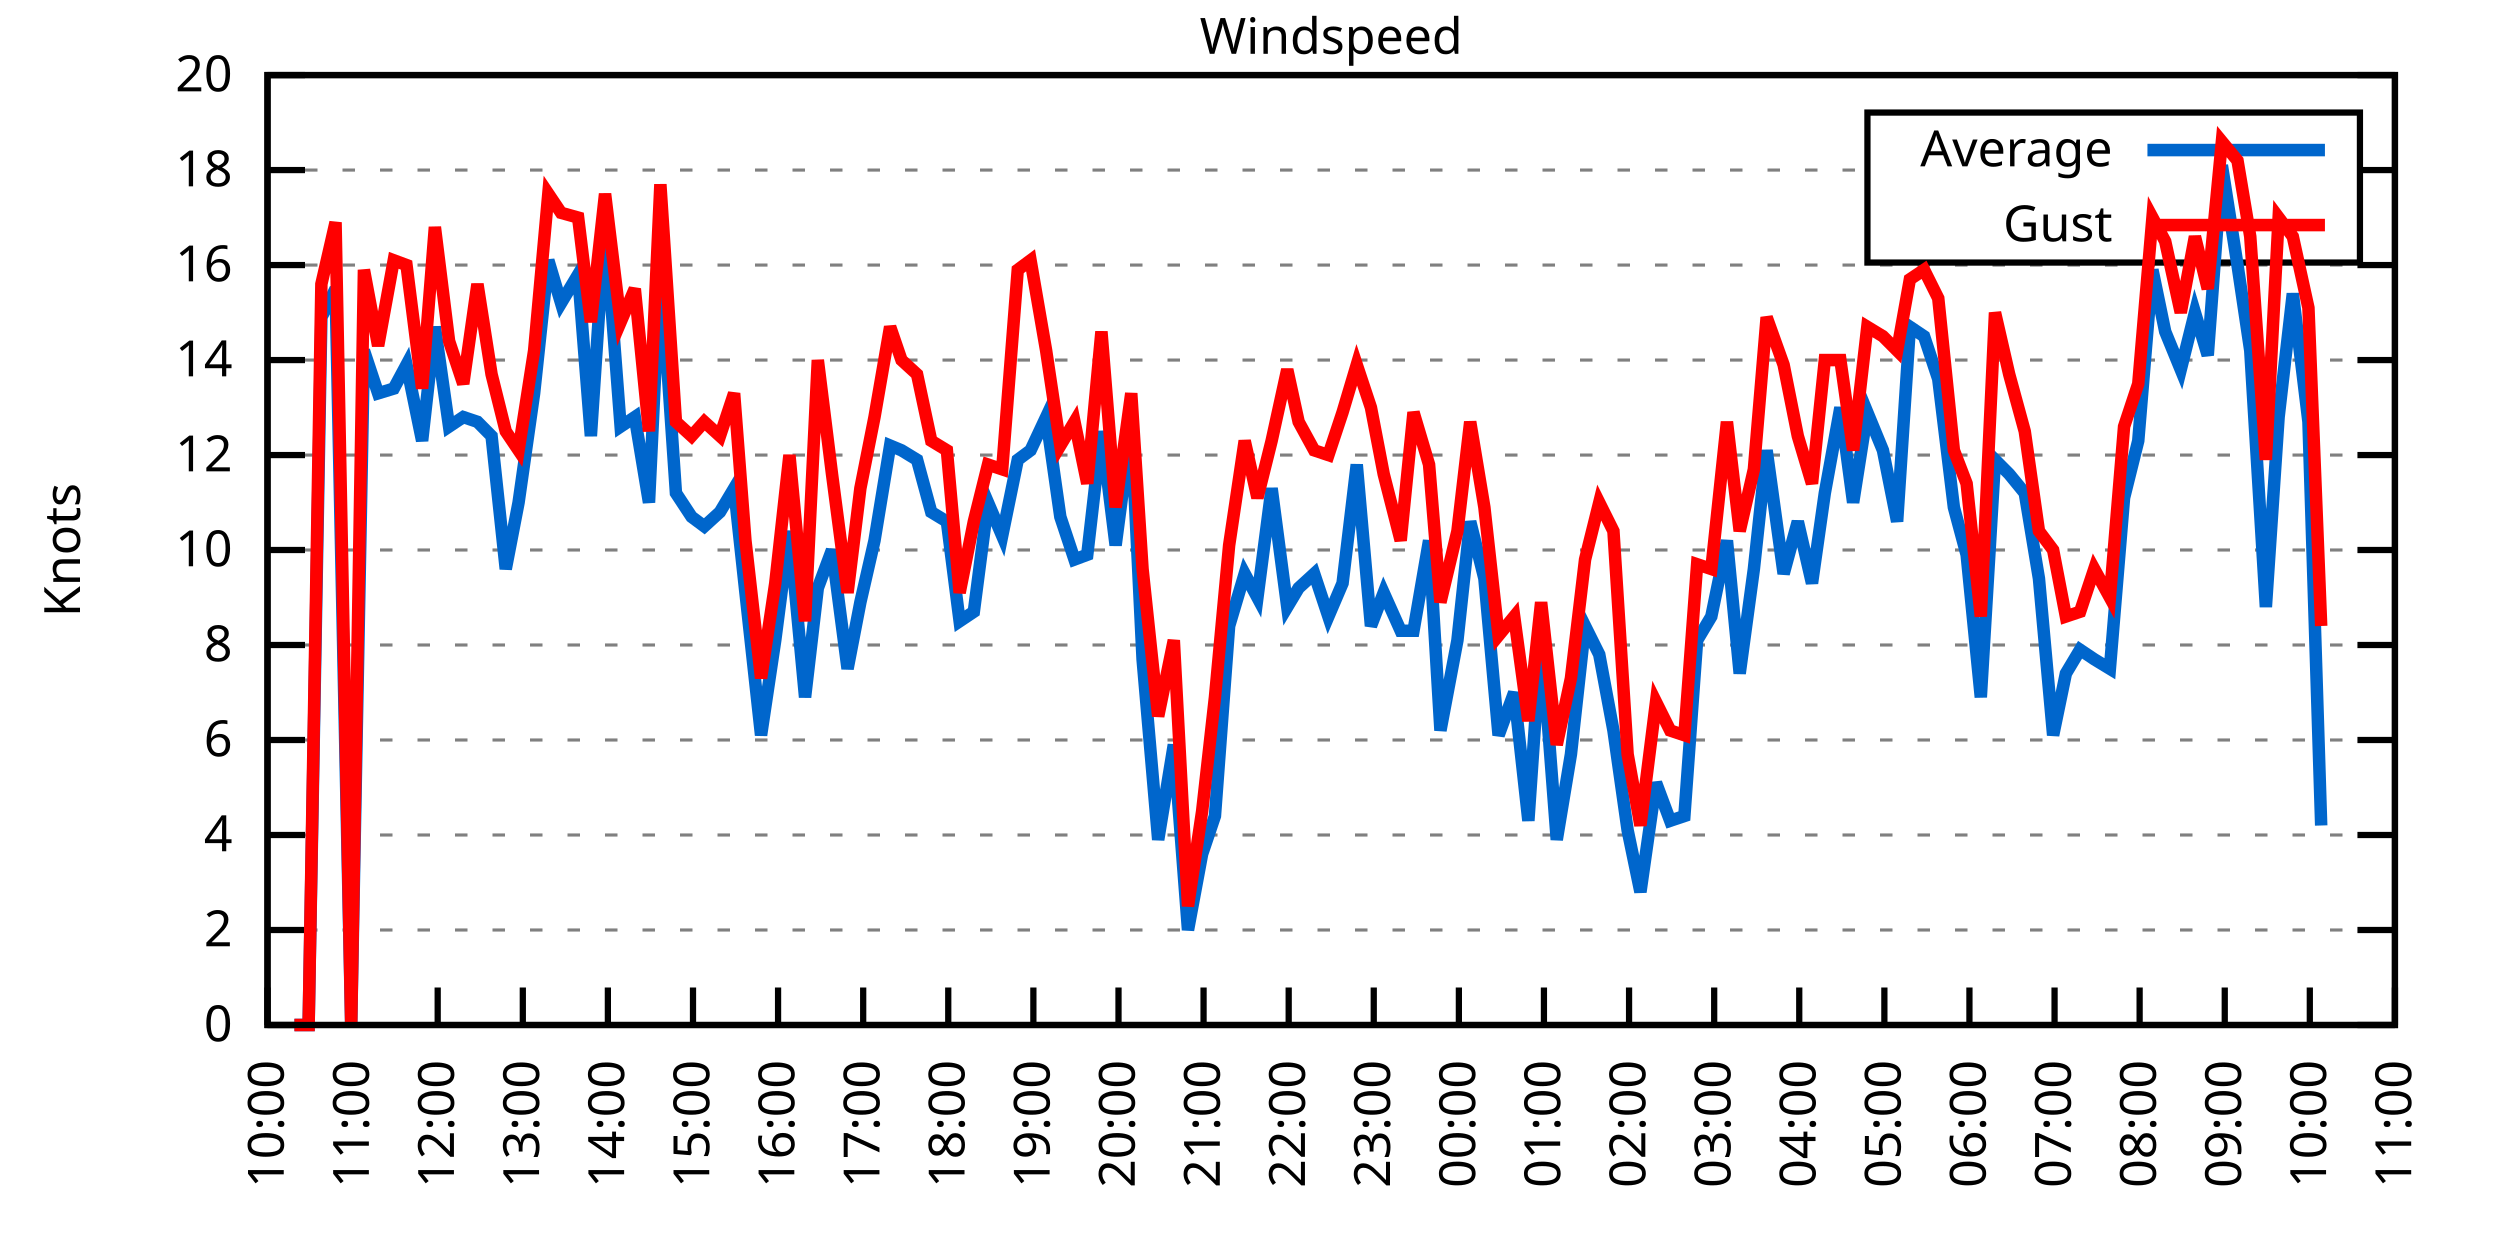
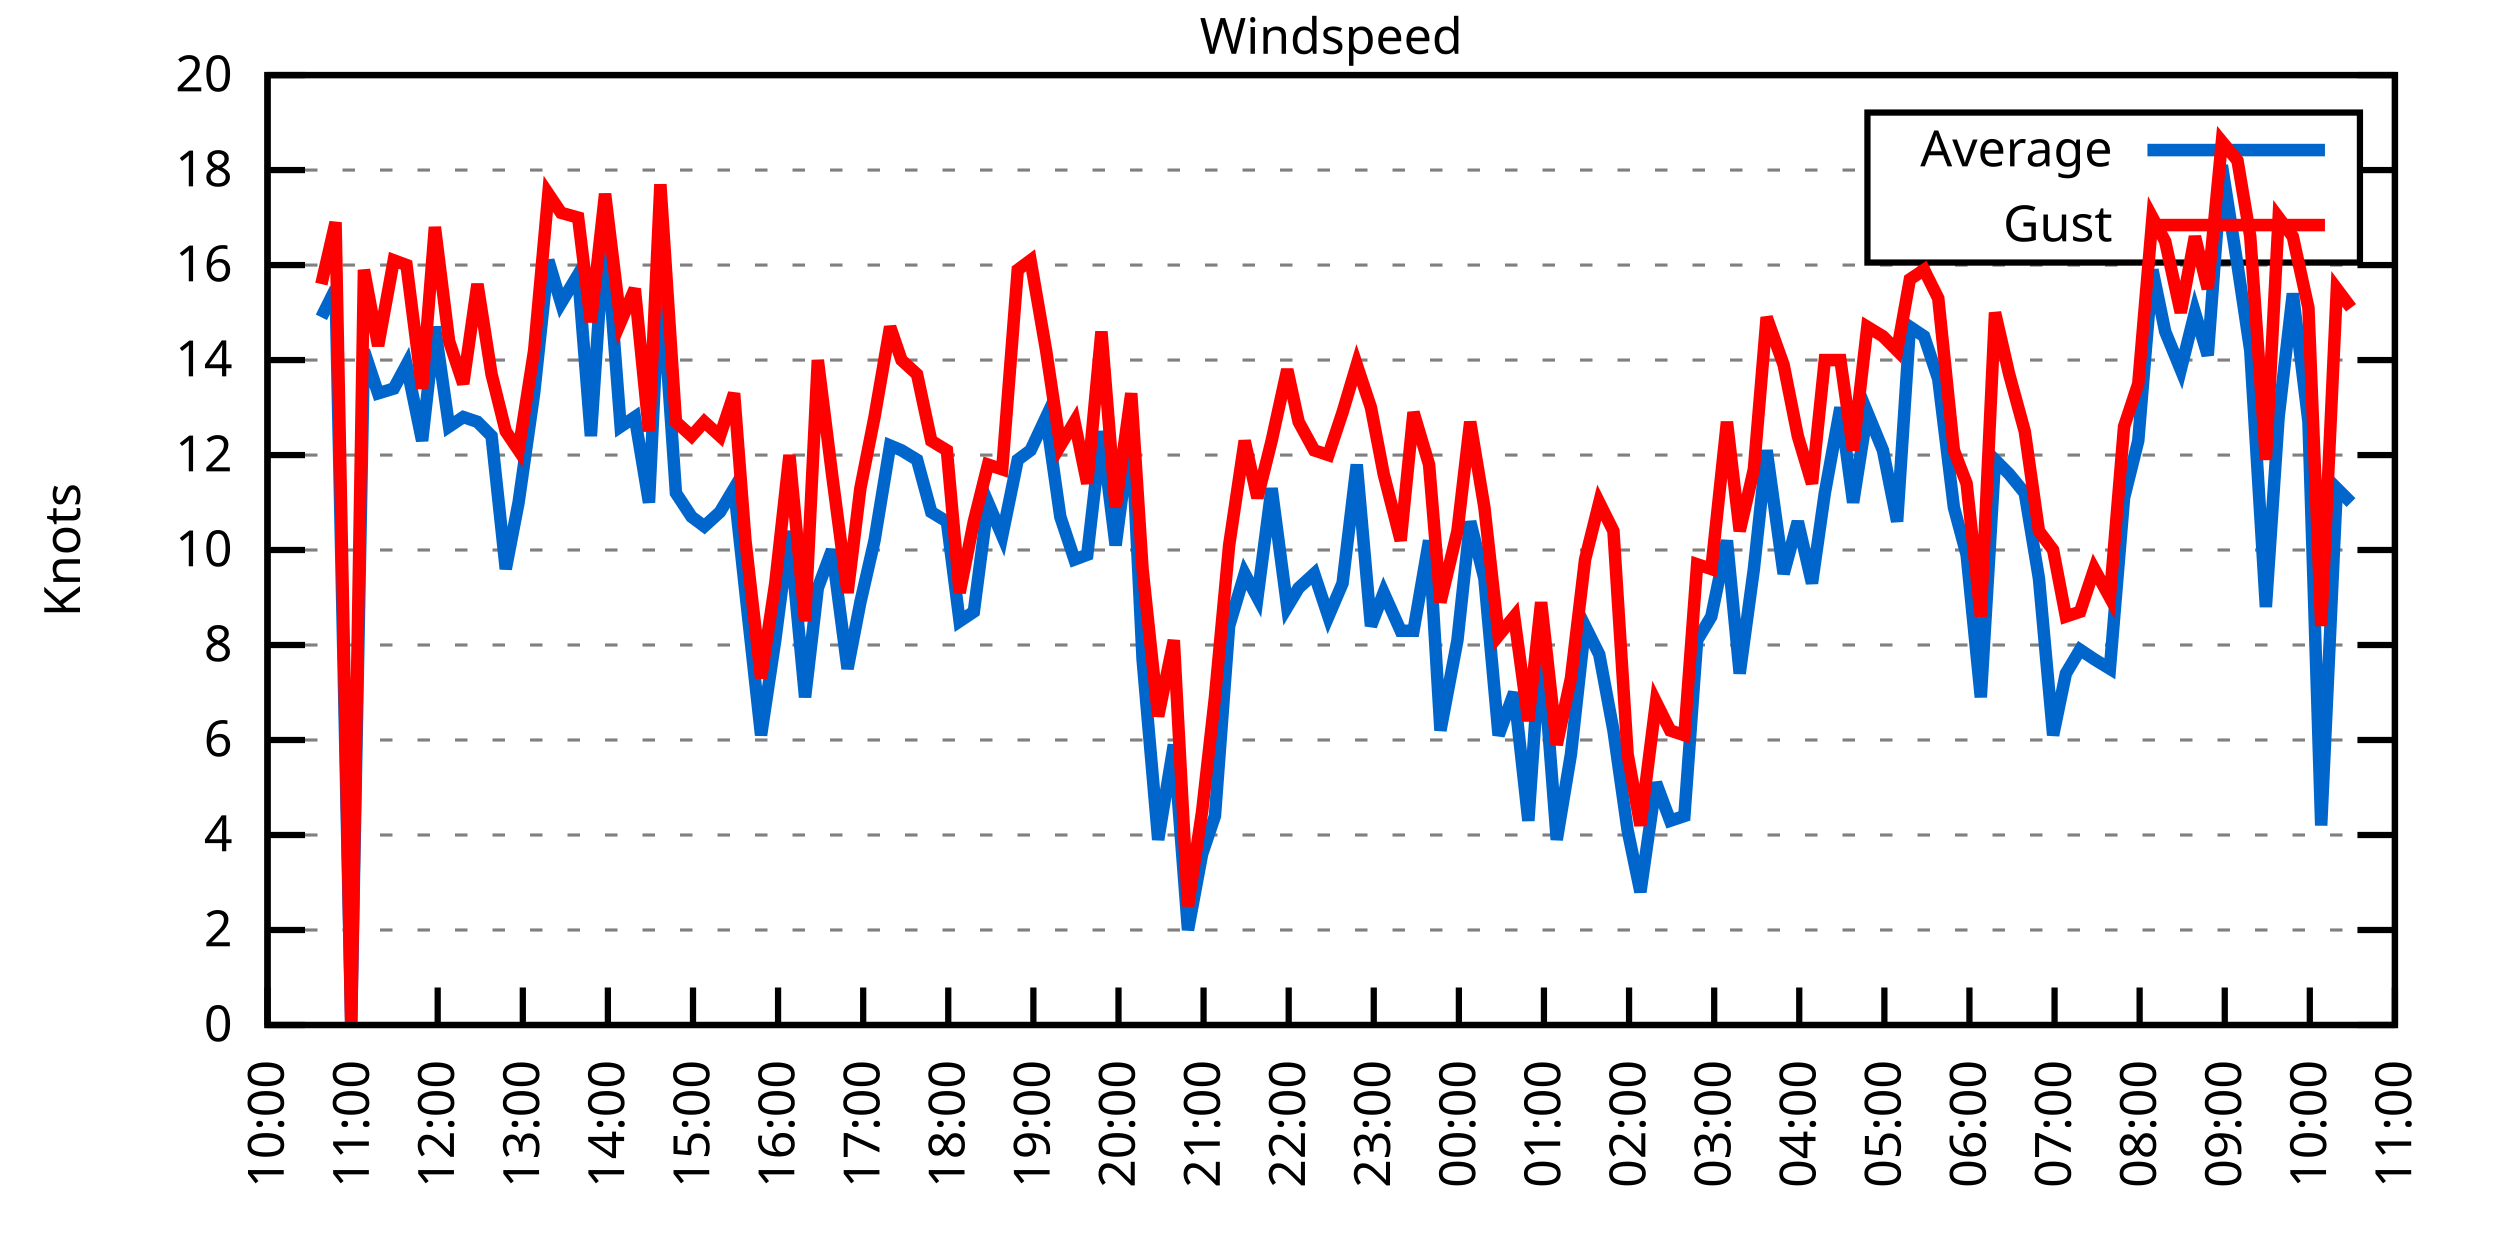
<svg xmlns="http://www.w3.org/2000/svg" xmlns:xlink="http://www.w3.org/1999/xlink" width="400" height="200" viewBox="0 0 400 200">
  <g id="gnuplot_canvas">
    <rect x="0" y="0" width="400" height="200" fill="none" />
    <defs>
      <circle id="gpDot" r="0.5" stroke-width="0.5" stroke="currentColor" />
      <path id="gpPt0" stroke-width="0.333" stroke="currentColor" d="M-1,0 h2 M0,-1 v2" />
      <path id="gpPt1" stroke-width="0.333" stroke="currentColor" d="M-1,-1 L1,1 M1,-1 L-1,1" />
      <path id="gpPt2" stroke-width="0.333" stroke="currentColor" d="M-1,0 L1,0 M0,-1 L0,1 M-1,-1 L1,1 M-1,1 L1,-1" />
      <rect id="gpPt3" stroke-width="0.333" stroke="currentColor" x="-1" y="-1" width="2" height="2" />
      <rect id="gpPt4" stroke-width="0.333" stroke="currentColor" fill="currentColor" x="-1" y="-1" width="2" height="2" />
      <circle id="gpPt5" stroke-width="0.333" stroke="currentColor" cx="0" cy="0" r="1" />
      <use xlink:href="#gpPt5" id="gpPt6" fill="currentColor" stroke="none" />
      <path id="gpPt7" stroke-width="0.333" stroke="currentColor" d="M0,-1.33 L-1.33,0.67 L1.33,0.67 z" />
      <use xlink:href="#gpPt7" id="gpPt8" fill="currentColor" stroke="none" />
      <use xlink:href="#gpPt7" id="gpPt9" stroke="currentColor" transform="rotate(180)" />
      <use xlink:href="#gpPt9" id="gpPt10" fill="currentColor" stroke="none" />
      <use xlink:href="#gpPt3" id="gpPt11" stroke="currentColor" transform="rotate(45)" />
      <use xlink:href="#gpPt11" id="gpPt12" fill="currentColor" stroke="none" />
      <path id="gpPt13" stroke-width="0.333" stroke="currentColor" d="M0,1.330 L1.265,0.411 L0.782,-1.067 L-0.782,-1.076 L-1.265,0.411 z" />
      <use xlink:href="#gpPt13" id="gpPt14" fill="currentColor" stroke="none" />
      <filter id="textbox" filterUnits="objectBoundingBox" x="0" y="0" height="1" width="1">
        <feFlood flood-color="white" flood-opacity="1" result="bgnd" />
        <feComposite in="SourceGraphic" in2="bgnd" operator="atop" />
      </filter>
      <filter id="greybox" filterUnits="objectBoundingBox" x="0" y="0" height="1" width="1">
        <feFlood flood-color="lightgrey" flood-opacity="1" result="grey" />
        <feComposite in="SourceGraphic" in2="grey" operator="atop" />
      </filter>
    </defs>
    <g fill="none" color="white" stroke="currentColor" stroke-width="1.00" stroke-linecap="butt" stroke-linejoin="miter">
</g>
    <g fill="none" color="black" stroke="currentColor" stroke-width="1.00" stroke-linecap="butt" stroke-linejoin="miter">
      <g stroke="none" shape-rendering="crispEdges">
        <polygon fill="rgb(255, 255, 255)" points="42.80,164.00 383.18,164.00 383.18,12.02 42.80,12.02 " />
      </g>
    </g>
    <g fill="none" color="black" stroke="currentColor" stroke-width="1.00" stroke-linecap="butt" stroke-linejoin="miter">
</g>
    <g fill="none" color="black" stroke="black" stroke-width="0.50" stroke-linecap="butt" stroke-linejoin="miter">
</g>
    <g fill="none" color="gray" stroke="currentColor" stroke-width="0.50" stroke-linecap="butt" stroke-linejoin="miter">
      <path stroke="gray" stroke-dasharray="2,4" class="gridline" d="M42.80,164.00 L383.19,164.00  " />
    </g>
    <g fill="none" color="gray" stroke="gray" stroke-width="1.00" stroke-linecap="butt" stroke-linejoin="miter">
</g>
    <g fill="none" color="black" stroke="currentColor" stroke-width="1.00" stroke-linecap="butt" stroke-linejoin="miter">
      <path stroke="black" d="M42.80,164.00 L48.80,164.00 M383.19,164.00 L377.19,164.00  " />
      <g transform="translate(37.20,166.60)" stroke="none" fill="black" font-family="Sans" font-size="8.00" text-anchor="end">
        <text>
          <tspan font-family="Sans"> 0</tspan>
        </text>
      </g>
    </g>
    <g fill="none" color="black" stroke="currentColor" stroke-width="1.00" stroke-linecap="butt" stroke-linejoin="miter">
</g>
    <g fill="none" color="black" stroke="black" stroke-width="0.50" stroke-linecap="butt" stroke-linejoin="miter">
</g>
    <g fill="none" color="gray" stroke="currentColor" stroke-width="0.50" stroke-linecap="butt" stroke-linejoin="miter">
      <path stroke="gray" stroke-dasharray="2,4" class="gridline" d="M42.80,148.80 L383.19,148.80  " />
    </g>
    <g fill="none" color="gray" stroke="gray" stroke-width="1.00" stroke-linecap="butt" stroke-linejoin="miter">
</g>
    <g fill="none" color="black" stroke="currentColor" stroke-width="1.00" stroke-linecap="butt" stroke-linejoin="miter">
      <path stroke="black" d="M42.80,148.80 L48.80,148.80 M383.19,148.80 L377.19,148.80  " />
      <g transform="translate(37.20,151.40)" stroke="none" fill="black" font-family="Sans" font-size="8.00" text-anchor="end">
        <text>
          <tspan font-family="Sans"> 2</tspan>
        </text>
      </g>
    </g>
    <g fill="none" color="black" stroke="currentColor" stroke-width="1.00" stroke-linecap="butt" stroke-linejoin="miter">
</g>
    <g fill="none" color="black" stroke="black" stroke-width="0.50" stroke-linecap="butt" stroke-linejoin="miter">
</g>
    <g fill="none" color="gray" stroke="currentColor" stroke-width="0.50" stroke-linecap="butt" stroke-linejoin="miter">
      <path stroke="gray" stroke-dasharray="2,4" class="gridline" d="M42.80,133.60 L383.19,133.60  " />
    </g>
    <g fill="none" color="gray" stroke="gray" stroke-width="1.00" stroke-linecap="butt" stroke-linejoin="miter">
</g>
    <g fill="none" color="black" stroke="currentColor" stroke-width="1.00" stroke-linecap="butt" stroke-linejoin="miter">
      <path stroke="black" d="M42.80,133.60 L48.80,133.60 M383.19,133.60 L377.19,133.60  " />
      <g transform="translate(37.20,136.20)" stroke="none" fill="black" font-family="Sans" font-size="8.00" text-anchor="end">
        <text>
          <tspan font-family="Sans"> 4</tspan>
        </text>
      </g>
    </g>
    <g fill="none" color="black" stroke="currentColor" stroke-width="1.00" stroke-linecap="butt" stroke-linejoin="miter">
</g>
    <g fill="none" color="black" stroke="black" stroke-width="0.50" stroke-linecap="butt" stroke-linejoin="miter">
</g>
    <g fill="none" color="gray" stroke="currentColor" stroke-width="0.50" stroke-linecap="butt" stroke-linejoin="miter">
      <path stroke="gray" stroke-dasharray="2,4" class="gridline" d="M42.80,118.40 L383.19,118.40  " />
    </g>
    <g fill="none" color="gray" stroke="gray" stroke-width="1.00" stroke-linecap="butt" stroke-linejoin="miter">
</g>
    <g fill="none" color="black" stroke="currentColor" stroke-width="1.00" stroke-linecap="butt" stroke-linejoin="miter">
      <path stroke="black" d="M42.80,118.40 L48.80,118.40 M383.19,118.40 L377.19,118.40  " />
      <g transform="translate(37.20,121.00)" stroke="none" fill="black" font-family="Sans" font-size="8.00" text-anchor="end">
        <text>
          <tspan font-family="Sans"> 6</tspan>
        </text>
      </g>
    </g>
    <g fill="none" color="black" stroke="currentColor" stroke-width="1.00" stroke-linecap="butt" stroke-linejoin="miter">
</g>
    <g fill="none" color="black" stroke="black" stroke-width="0.50" stroke-linecap="butt" stroke-linejoin="miter">
</g>
    <g fill="none" color="gray" stroke="currentColor" stroke-width="0.50" stroke-linecap="butt" stroke-linejoin="miter">
      <path stroke="gray" stroke-dasharray="2,4" class="gridline" d="M42.80,103.20 L383.19,103.20  " />
    </g>
    <g fill="none" color="gray" stroke="gray" stroke-width="1.00" stroke-linecap="butt" stroke-linejoin="miter">
</g>
    <g fill="none" color="black" stroke="currentColor" stroke-width="1.00" stroke-linecap="butt" stroke-linejoin="miter">
      <path stroke="black" d="M42.80,103.20 L48.80,103.20 M383.19,103.20 L377.19,103.20  " />
      <g transform="translate(37.20,105.80)" stroke="none" fill="black" font-family="Sans" font-size="8.00" text-anchor="end">
        <text>
          <tspan font-family="Sans"> 8</tspan>
        </text>
      </g>
    </g>
    <g fill="none" color="black" stroke="currentColor" stroke-width="1.00" stroke-linecap="butt" stroke-linejoin="miter">
</g>
    <g fill="none" color="black" stroke="black" stroke-width="0.50" stroke-linecap="butt" stroke-linejoin="miter">
</g>
    <g fill="none" color="gray" stroke="currentColor" stroke-width="0.50" stroke-linecap="butt" stroke-linejoin="miter">
      <path stroke="gray" stroke-dasharray="2,4" class="gridline" d="M42.80,88.00 L383.19,88.00  " />
    </g>
    <g fill="none" color="gray" stroke="gray" stroke-width="1.00" stroke-linecap="butt" stroke-linejoin="miter">
</g>
    <g fill="none" color="black" stroke="currentColor" stroke-width="1.00" stroke-linecap="butt" stroke-linejoin="miter">
      <path stroke="black" d="M42.80,88.00 L48.80,88.00 M383.19,88.00 L377.19,88.00  " />
      <g transform="translate(37.20,90.60)" stroke="none" fill="black" font-family="Sans" font-size="8.00" text-anchor="end">
        <text>
          <tspan font-family="Sans"> 10</tspan>
        </text>
      </g>
    </g>
    <g fill="none" color="black" stroke="currentColor" stroke-width="1.00" stroke-linecap="butt" stroke-linejoin="miter">
</g>
    <g fill="none" color="black" stroke="black" stroke-width="0.50" stroke-linecap="butt" stroke-linejoin="miter">
</g>
    <g fill="none" color="gray" stroke="currentColor" stroke-width="0.50" stroke-linecap="butt" stroke-linejoin="miter">
      <path stroke="gray" stroke-dasharray="2,4" class="gridline" d="M42.80,72.81 L383.19,72.81  " />
    </g>
    <g fill="none" color="gray" stroke="gray" stroke-width="1.00" stroke-linecap="butt" stroke-linejoin="miter">
</g>
    <g fill="none" color="black" stroke="currentColor" stroke-width="1.00" stroke-linecap="butt" stroke-linejoin="miter">
      <path stroke="black" d="M42.80,72.81 L48.80,72.81 M383.19,72.81 L377.19,72.81  " />
      <g transform="translate(37.20,75.41)" stroke="none" fill="black" font-family="Sans" font-size="8.00" text-anchor="end">
        <text>
          <tspan font-family="Sans"> 12</tspan>
        </text>
      </g>
    </g>
    <g fill="none" color="black" stroke="currentColor" stroke-width="1.00" stroke-linecap="butt" stroke-linejoin="miter">
</g>
    <g fill="none" color="black" stroke="black" stroke-width="0.50" stroke-linecap="butt" stroke-linejoin="miter">
</g>
    <g fill="none" color="gray" stroke="currentColor" stroke-width="0.50" stroke-linecap="butt" stroke-linejoin="miter">
      <path stroke="gray" stroke-dasharray="2,4" class="gridline" d="M42.80,57.61 L383.19,57.61  " />
    </g>
    <g fill="none" color="gray" stroke="gray" stroke-width="1.00" stroke-linecap="butt" stroke-linejoin="miter">
</g>
    <g fill="none" color="black" stroke="currentColor" stroke-width="1.00" stroke-linecap="butt" stroke-linejoin="miter">
      <path stroke="black" d="M42.80,57.61 L48.80,57.61 M383.19,57.61 L377.19,57.61  " />
      <g transform="translate(37.20,60.21)" stroke="none" fill="black" font-family="Sans" font-size="8.00" text-anchor="end">
        <text>
          <tspan font-family="Sans"> 14</tspan>
        </text>
      </g>
    </g>
    <g fill="none" color="black" stroke="currentColor" stroke-width="1.00" stroke-linecap="butt" stroke-linejoin="miter">
</g>
    <g fill="none" color="black" stroke="black" stroke-width="0.50" stroke-linecap="butt" stroke-linejoin="miter">
</g>
    <g fill="none" color="gray" stroke="currentColor" stroke-width="0.50" stroke-linecap="butt" stroke-linejoin="miter">
      <path stroke="gray" stroke-dasharray="2,4" class="gridline" d="M42.80,42.41 L383.19,42.41  " />
    </g>
    <g fill="none" color="gray" stroke="gray" stroke-width="1.00" stroke-linecap="butt" stroke-linejoin="miter">
</g>
    <g fill="none" color="black" stroke="currentColor" stroke-width="1.00" stroke-linecap="butt" stroke-linejoin="miter">
      <path stroke="black" d="M42.80,42.41 L48.80,42.41 M383.19,42.41 L377.19,42.41  " />
      <g transform="translate(37.20,45.01)" stroke="none" fill="black" font-family="Sans" font-size="8.00" text-anchor="end">
        <text>
          <tspan font-family="Sans"> 16</tspan>
        </text>
      </g>
    </g>
    <g fill="none" color="black" stroke="currentColor" stroke-width="1.00" stroke-linecap="butt" stroke-linejoin="miter">
</g>
    <g fill="none" color="black" stroke="black" stroke-width="0.50" stroke-linecap="butt" stroke-linejoin="miter">
</g>
    <g fill="none" color="gray" stroke="currentColor" stroke-width="0.50" stroke-linecap="butt" stroke-linejoin="miter">
      <path stroke="gray" stroke-dasharray="2,4" class="gridline" d="M42.80,27.21 L298.79,27.21 M377.59,27.21 L383.19,27.21  " />
    </g>
    <g fill="none" color="gray" stroke="gray" stroke-width="1.00" stroke-linecap="butt" stroke-linejoin="miter">
</g>
    <g fill="none" color="black" stroke="currentColor" stroke-width="1.00" stroke-linecap="butt" stroke-linejoin="miter">
      <path stroke="black" d="M42.80,27.21 L48.80,27.21 M383.19,27.21 L377.19,27.21  " />
      <g transform="translate(37.20,29.81)" stroke="none" fill="black" font-family="Sans" font-size="8.00" text-anchor="end">
        <text>
          <tspan font-family="Sans"> 18</tspan>
        </text>
      </g>
    </g>
    <g fill="none" color="black" stroke="currentColor" stroke-width="1.00" stroke-linecap="butt" stroke-linejoin="miter">
</g>
    <g fill="none" color="black" stroke="black" stroke-width="0.50" stroke-linecap="butt" stroke-linejoin="miter">
</g>
    <g fill="none" color="gray" stroke="currentColor" stroke-width="0.50" stroke-linecap="butt" stroke-linejoin="miter">
      <path stroke="gray" stroke-dasharray="2,4" class="gridline" d="M42.80,12.01 L383.19,12.01  " />
    </g>
    <g fill="none" color="gray" stroke="gray" stroke-width="1.00" stroke-linecap="butt" stroke-linejoin="miter">
</g>
    <g fill="none" color="black" stroke="currentColor" stroke-width="1.00" stroke-linecap="butt" stroke-linejoin="miter">
      <path stroke="black" d="M42.80,12.01 L48.80,12.01 M383.19,12.01 L377.19,12.01  " />
      <g transform="translate(37.20,14.61)" stroke="none" fill="black" font-family="Sans" font-size="8.00" text-anchor="end">
        <text>
          <tspan font-family="Sans"> 20</tspan>
        </text>
      </g>
    </g>
    <g fill="none" color="black" stroke="currentColor" stroke-width="1.00" stroke-linecap="butt" stroke-linejoin="miter">
      <path stroke="black" d="M42.80,164.00 L42.80,158.00  " />
      <g transform="translate(45.40,169.60) rotate(270.00)" stroke="none" fill="black" font-family="Sans" font-size="8.00" text-anchor="end">
        <text>
          <tspan font-family="Sans">10:00</tspan>
        </text>
      </g>
    </g>
    <g fill="none" color="black" stroke="currentColor" stroke-width="1.00" stroke-linecap="butt" stroke-linejoin="miter">
      <path stroke="black" d="M56.42,164.00 L56.42,158.00  " />
      <g transform="translate(59.02,169.60) rotate(270.00)" stroke="none" fill="black" font-family="Sans" font-size="8.00" text-anchor="end">
        <text>
          <tspan font-family="Sans">11:00</tspan>
        </text>
      </g>
    </g>
    <g fill="none" color="black" stroke="currentColor" stroke-width="1.00" stroke-linecap="butt" stroke-linejoin="miter">
      <path stroke="black" d="M70.03,164.00 L70.03,158.00  " />
      <g transform="translate(72.63,169.60) rotate(270.00)" stroke="none" fill="black" font-family="Sans" font-size="8.00" text-anchor="end">
        <text>
          <tspan font-family="Sans">12:00</tspan>
        </text>
      </g>
    </g>
    <g fill="none" color="black" stroke="currentColor" stroke-width="1.00" stroke-linecap="butt" stroke-linejoin="miter">
      <path stroke="black" d="M83.65,164.00 L83.65,158.00  " />
      <g transform="translate(86.25,169.60) rotate(270.00)" stroke="none" fill="black" font-family="Sans" font-size="8.00" text-anchor="end">
        <text>
          <tspan font-family="Sans">13:00</tspan>
        </text>
      </g>
    </g>
    <g fill="none" color="black" stroke="currentColor" stroke-width="1.00" stroke-linecap="butt" stroke-linejoin="miter">
      <path stroke="black" d="M97.26,164.00 L97.26,158.00  " />
      <g transform="translate(99.86,169.60) rotate(270.00)" stroke="none" fill="black" font-family="Sans" font-size="8.00" text-anchor="end">
        <text>
          <tspan font-family="Sans">14:00</tspan>
        </text>
      </g>
    </g>
    <g fill="none" color="black" stroke="currentColor" stroke-width="1.00" stroke-linecap="butt" stroke-linejoin="miter">
      <path stroke="black" d="M110.88,164.00 L110.88,158.00  " />
      <g transform="translate(113.48,169.60) rotate(270.00)" stroke="none" fill="black" font-family="Sans" font-size="8.00" text-anchor="end">
        <text>
          <tspan font-family="Sans">15:00</tspan>
        </text>
      </g>
    </g>
    <g fill="none" color="black" stroke="currentColor" stroke-width="1.00" stroke-linecap="butt" stroke-linejoin="miter">
      <path stroke="black" d="M124.49,164.00 L124.49,158.00  " />
      <g transform="translate(127.09,169.60) rotate(270.00)" stroke="none" fill="black" font-family="Sans" font-size="8.00" text-anchor="end">
        <text>
          <tspan font-family="Sans">16:00</tspan>
        </text>
      </g>
    </g>
    <g fill="none" color="black" stroke="currentColor" stroke-width="1.00" stroke-linecap="butt" stroke-linejoin="miter">
      <path stroke="black" d="M138.11,164.00 L138.11,158.00  " />
      <g transform="translate(140.71,169.60) rotate(270.00)" stroke="none" fill="black" font-family="Sans" font-size="8.00" text-anchor="end">
        <text>
          <tspan font-family="Sans">17:00</tspan>
        </text>
      </g>
    </g>
    <g fill="none" color="black" stroke="currentColor" stroke-width="1.00" stroke-linecap="butt" stroke-linejoin="miter">
      <path stroke="black" d="M151.72,164.00 L151.72,158.00  " />
      <g transform="translate(154.32,169.60) rotate(270.00)" stroke="none" fill="black" font-family="Sans" font-size="8.00" text-anchor="end">
        <text>
          <tspan font-family="Sans">18:00</tspan>
        </text>
      </g>
    </g>
    <g fill="none" color="black" stroke="currentColor" stroke-width="1.00" stroke-linecap="butt" stroke-linejoin="miter">
      <path stroke="black" d="M165.34,164.00 L165.34,158.00  " />
      <g transform="translate(167.94,169.60) rotate(270.00)" stroke="none" fill="black" font-family="Sans" font-size="8.00" text-anchor="end">
        <text>
          <tspan font-family="Sans">19:00</tspan>
        </text>
      </g>
    </g>
    <g fill="none" color="black" stroke="currentColor" stroke-width="1.00" stroke-linecap="butt" stroke-linejoin="miter">
      <path stroke="black" d="M178.96,164.00 L178.96,158.00  " />
      <g transform="translate(181.56,169.60) rotate(270.00)" stroke="none" fill="black" font-family="Sans" font-size="8.00" text-anchor="end">
        <text>
          <tspan font-family="Sans">20:00</tspan>
        </text>
      </g>
    </g>
    <g fill="none" color="black" stroke="currentColor" stroke-width="1.00" stroke-linecap="butt" stroke-linejoin="miter">
      <path stroke="black" d="M192.57,164.00 L192.57,158.00  " />
      <g transform="translate(195.17,169.60) rotate(270.00)" stroke="none" fill="black" font-family="Sans" font-size="8.00" text-anchor="end">
        <text>
          <tspan font-family="Sans">21:00</tspan>
        </text>
      </g>
    </g>
    <g fill="none" color="black" stroke="currentColor" stroke-width="1.00" stroke-linecap="butt" stroke-linejoin="miter">
      <path stroke="black" d="M206.19,164.00 L206.19,158.00  " />
      <g transform="translate(208.79,169.60) rotate(270.00)" stroke="none" fill="black" font-family="Sans" font-size="8.00" text-anchor="end">
        <text>
          <tspan font-family="Sans">22:00</tspan>
        </text>
      </g>
    </g>
    <g fill="none" color="black" stroke="currentColor" stroke-width="1.00" stroke-linecap="butt" stroke-linejoin="miter">
      <path stroke="black" d="M219.80,164.00 L219.80,158.00  " />
      <g transform="translate(222.40,169.60) rotate(270.00)" stroke="none" fill="black" font-family="Sans" font-size="8.00" text-anchor="end">
        <text>
          <tspan font-family="Sans">23:00</tspan>
        </text>
      </g>
    </g>
    <g fill="none" color="black" stroke="currentColor" stroke-width="1.00" stroke-linecap="butt" stroke-linejoin="miter">
      <path stroke="black" d="M233.42,164.00 L233.42,158.00  " />
      <g transform="translate(236.02,169.60) rotate(270.00)" stroke="none" fill="black" font-family="Sans" font-size="8.00" text-anchor="end">
        <text>
          <tspan font-family="Sans">00:00</tspan>
        </text>
      </g>
    </g>
    <g fill="none" color="black" stroke="currentColor" stroke-width="1.00" stroke-linecap="butt" stroke-linejoin="miter">
      <path stroke="black" d="M247.03,164.00 L247.03,158.00  " />
      <g transform="translate(249.63,169.60) rotate(270.00)" stroke="none" fill="black" font-family="Sans" font-size="8.00" text-anchor="end">
        <text>
          <tspan font-family="Sans">01:00</tspan>
        </text>
      </g>
    </g>
    <g fill="none" color="black" stroke="currentColor" stroke-width="1.00" stroke-linecap="butt" stroke-linejoin="miter">
      <path stroke="black" d="M260.65,164.00 L260.65,158.00  " />
      <g transform="translate(263.25,169.60) rotate(270.00)" stroke="none" fill="black" font-family="Sans" font-size="8.00" text-anchor="end">
        <text>
          <tspan font-family="Sans">02:00</tspan>
        </text>
      </g>
    </g>
    <g fill="none" color="black" stroke="currentColor" stroke-width="1.00" stroke-linecap="butt" stroke-linejoin="miter">
      <path stroke="black" d="M274.27,164.00 L274.27,158.00  " />
      <g transform="translate(276.87,169.60) rotate(270.00)" stroke="none" fill="black" font-family="Sans" font-size="8.00" text-anchor="end">
        <text>
          <tspan font-family="Sans">03:00</tspan>
        </text>
      </g>
    </g>
    <g fill="none" color="black" stroke="currentColor" stroke-width="1.00" stroke-linecap="butt" stroke-linejoin="miter">
      <path stroke="black" d="M287.88,164.00 L287.88,158.00  " />
      <g transform="translate(290.48,169.60) rotate(270.00)" stroke="none" fill="black" font-family="Sans" font-size="8.00" text-anchor="end">
        <text>
          <tspan font-family="Sans">04:00</tspan>
        </text>
      </g>
    </g>
    <g fill="none" color="black" stroke="currentColor" stroke-width="1.00" stroke-linecap="butt" stroke-linejoin="miter">
      <path stroke="black" d="M301.50,164.00 L301.50,158.00  " />
      <g transform="translate(304.10,169.60) rotate(270.00)" stroke="none" fill="black" font-family="Sans" font-size="8.00" text-anchor="end">
        <text>
          <tspan font-family="Sans">05:00</tspan>
        </text>
      </g>
    </g>
    <g fill="none" color="black" stroke="currentColor" stroke-width="1.00" stroke-linecap="butt" stroke-linejoin="miter">
      <path stroke="black" d="M315.11,164.00 L315.11,158.00  " />
      <g transform="translate(317.71,169.60) rotate(270.00)" stroke="none" fill="black" font-family="Sans" font-size="8.00" text-anchor="end">
        <text>
          <tspan font-family="Sans">06:00</tspan>
        </text>
      </g>
    </g>
    <g fill="none" color="black" stroke="currentColor" stroke-width="1.00" stroke-linecap="butt" stroke-linejoin="miter">
      <path stroke="black" d="M328.73,164.00 L328.73,158.00  " />
      <g transform="translate(331.33,169.60) rotate(270.00)" stroke="none" fill="black" font-family="Sans" font-size="8.00" text-anchor="end">
        <text>
          <tspan font-family="Sans">07:00</tspan>
        </text>
      </g>
    </g>
    <g fill="none" color="black" stroke="currentColor" stroke-width="1.00" stroke-linecap="butt" stroke-linejoin="miter">
      <path stroke="black" d="M342.34,164.00 L342.34,158.00  " />
      <g transform="translate(344.94,169.60) rotate(270.00)" stroke="none" fill="black" font-family="Sans" font-size="8.00" text-anchor="end">
        <text>
          <tspan font-family="Sans">08:00</tspan>
        </text>
      </g>
    </g>
    <g fill="none" color="black" stroke="currentColor" stroke-width="1.00" stroke-linecap="butt" stroke-linejoin="miter">
      <path stroke="black" d="M355.96,164.00 L355.96,158.00  " />
      <g transform="translate(358.56,169.60) rotate(270.00)" stroke="none" fill="black" font-family="Sans" font-size="8.00" text-anchor="end">
        <text>
          <tspan font-family="Sans">09:00</tspan>
        </text>
      </g>
    </g>
    <g fill="none" color="black" stroke="currentColor" stroke-width="1.00" stroke-linecap="butt" stroke-linejoin="miter">
      <path stroke="black" d="M369.57,164.00 L369.57,158.00  " />
      <g transform="translate(372.17,169.60) rotate(270.00)" stroke="none" fill="black" font-family="Sans" font-size="8.00" text-anchor="end">
        <text>
          <tspan font-family="Sans">10:00</tspan>
        </text>
      </g>
    </g>
    <g fill="none" color="black" stroke="currentColor" stroke-width="1.00" stroke-linecap="butt" stroke-linejoin="miter">
      <path stroke="black" d="M383.19,164.00 L383.19,158.00  " />
      <g transform="translate(385.79,169.60) rotate(270.00)" stroke="none" fill="black" font-family="Sans" font-size="8.00" text-anchor="end">
        <text>
          <tspan font-family="Sans">11:00</tspan>
        </text>
      </g>
    </g>
    <g fill="none" color="black" stroke="currentColor" stroke-width="1.00" stroke-linecap="butt" stroke-linejoin="miter">
</g>
    <g fill="none" color="black" stroke="currentColor" stroke-width="1.00" stroke-linecap="butt" stroke-linejoin="miter">
      <path stroke="black" d="M42.80,12.01 L42.80,164.00 L383.19,164.00 L383.19,12.01 L42.80,12.01 Z  " />
    </g>
    <g fill="none" color="black" stroke="currentColor" stroke-width="1.00" stroke-linecap="butt" stroke-linejoin="miter">
</g>
    <g fill="none" color="black" stroke="currentColor" stroke-width="1.00" stroke-linecap="butt" stroke-linejoin="miter">
      <path stroke="black" d="M298.79,42.01 L298.79,18.01 L377.59,18.01 L377.59,42.01 L298.79,42.01 Z  " />
    </g>
    <g id="Windspeed_plot_1">
      <g fill="none" color="white" stroke="black" stroke-width="2.00" stroke-linecap="butt" stroke-linejoin="miter">
</g>
      <g fill="none" color="black" stroke="currentColor" stroke-width="2.00" stroke-linecap="butt" stroke-linejoin="miter">
        <g transform="translate(337.99,26.61)" stroke="none" fill="black" font-family="Sans" font-size="8.00" text-anchor="end">
          <text>
            <tspan font-family="Sans">Average</tspan>
          </text>
        </g>
      </g>
      <g fill="none" color="black" stroke="currentColor" stroke-width="2.00" stroke-linecap="butt" stroke-linejoin="miter">
-         <path stroke="rgb(  0, 102, 204)" d="M343.59,24.01 L371.99,24.01 M47.11,164.00 L49.38,164.00 L51.42,50.77 L53.69,46.21 L56.19,164.00 L58.23,56.09   L60.50,62.93 L63.00,62.17 L65.04,58.37 L67.54,70.53 L69.58,52.29 L71.85,68.25 L74.12,66.73 L76.39,67.49   L78.65,69.77 L80.92,91.04 L82.97,80.41 L85.46,62.93 L87.73,41.65 L89.77,48.49 L92.50,43.93 L94.54,69.77   L96.81,35.57 L99.30,68.25 L101.57,66.73 L103.84,80.41 L105.66,42.41 L108.15,78.89 L110.65,82.69 L112.69,84.21   L115.19,81.93 L117.46,78.13 L119.27,94.84 L121.77,117.64 L124.04,102.44 L126.31,84.97 L128.81,111.56 L130.85,94.08   L133.12,88.00 L135.61,107.00 L137.66,96.36 L139.92,86.49 L142.42,71.29 L144.24,72.05 L146.73,73.57 L149.00,81.93   L151.50,83.45 L153.54,99.40 L155.81,97.88 L158.08,80.41 L160.35,85.73 L162.84,73.57 L164.89,72.05 L167.38,66.73   L169.65,82.69 L171.92,89.52 L173.96,88.76 L176.23,69.01 L178.50,87.25 L181.00,68.25 L182.81,105.48 L185.31,134.36   L187.81,119.16 L190.08,148.80 L192.34,136.64 L194.39,130.56 L196.66,100.16 L199.15,91.80 L201.19,95.60 L203.46,78.13   L205.96,97.12 L207.78,94.08 L210.27,91.80 L212.54,98.64 L214.81,93.32 L217.08,74.33 L219.35,100.16 L221.39,94.84   L224.11,100.92 L226.16,100.92 L228.65,86.49 L230.47,116.88 L233.19,102.44 L235.23,83.45 L237.50,92.56 L239.77,117.64   L242.27,110.80 L244.54,131.32 L246.58,101.68 L249.08,134.36 L251.35,120.68 L253.61,100.16 L255.88,104.72 L258.15,116.88   L260.42,132.84 L262.47,142.72 L264.96,125.24 L267.23,131.32 L269.50,130.56 L271.54,102.44 L273.81,98.64 L276.31,86.49   L278.35,107.76 L280.62,91.04 L282.66,72.05 L285.38,91.80 L287.65,83.45 L289.92,93.32 L291.97,78.89 L294.46,65.21   L296.50,80.41 L298.77,65.97 L301.27,72.05 L303.54,83.45 L305.58,52.29 L307.85,53.81 L310.12,60.65 L312.62,81.17   L314.66,88.76 L316.93,111.56 L319.20,73.57 L321.47,75.85 L323.96,78.89 L326.23,92.56 L328.50,117.64 L330.54,107.76   L332.81,103.96 L335.08,105.48 L337.58,107.00 L339.85,79.65 L342.12,70.53 L344.39,43.17 L346.43,53.05 L348.92,59.13   L351.19,50.01 L353.24,56.85 L355.50,26.45 L358.00,42.41 L360.04,56.09 L362.54,97.12 L364.58,66.73 L366.85,46.97   L369.35,67.49 L371.39,132.08  " />
+         <path stroke="rgb(  0, 102, 204)" d="M343.59,24.01 L371.99,24.01 M51.42,50.77 L53.69,46.21 L56.19,164.00 L58.23,56.09 L60.50,62.93 L63.00,62.17   L65.04,58.37 L67.54,70.53 L69.58,52.29 L71.85,68.25 L74.12,66.73 L76.39,67.49 L78.65,69.77 L80.92,91.04   L82.97,80.41 L85.46,62.93 L87.73,41.65 L89.77,48.49 L92.50,43.93 L94.54,69.77 L96.81,35.57 L99.30,68.25   L101.57,66.73 L103.84,80.41 L105.66,42.41 L108.15,78.89 L110.65,82.69 L112.69,84.21 L115.19,81.93 L117.46,78.13   L119.27,94.84 L121.77,117.64 L124.04,102.44 L126.31,84.97 L128.81,111.56 L130.85,94.08 L133.12,88.00 L135.61,107.00   L137.66,96.36 L139.92,86.49 L142.42,71.29 L144.24,72.05 L146.73,73.57 L149.00,81.93 L151.50,83.45 L153.54,99.40   L155.81,97.88 L158.08,80.41 L160.35,85.73 L162.84,73.57 L164.89,72.05 L167.38,66.73 L169.65,82.69 L171.92,89.52   L173.96,88.76 L176.23,69.01 L178.50,87.25 L181.00,68.25 L182.81,105.48 L185.31,134.36 L187.81,119.16 L190.08,148.80   L192.34,136.64 L194.39,130.56 L196.66,100.16 L199.15,91.80 L201.19,95.60 L203.46,78.13 L205.96,97.12 L207.78,94.08   L210.27,91.80 L212.54,98.64 L214.81,93.32 L217.08,74.33 L219.35,100.16 L221.39,94.84 L224.11,100.92 L226.16,100.92   L228.65,86.49 L230.47,116.88 L233.19,102.44 L235.23,83.45 L237.50,92.56 L239.77,117.64 L242.27,110.80 L244.54,131.32   L246.58,101.68 L249.08,134.36 L251.35,120.68 L253.61,100.16 L255.88,104.72 L258.15,116.88 L260.42,132.84 L262.47,142.72   L264.96,125.24 L267.23,131.32 L269.50,130.56 L271.54,102.44 L273.81,98.64 L276.31,86.49 L278.35,107.76 L280.62,91.04   L282.66,72.05 L285.38,91.80 L287.65,83.45 L289.92,93.32 L291.97,78.89 L294.46,65.21 L296.50,80.41 L298.77,65.97   L301.27,72.05 L303.54,83.45 L305.58,52.29 L307.85,53.81 L310.12,60.65 L312.62,81.17 L314.66,88.76 L316.93,111.56   L319.20,73.57 L321.47,75.85 L323.96,78.89 L326.23,92.56 L328.50,117.64 L330.54,107.76 L332.81,103.96 L335.08,105.48   L337.58,107.00 L339.85,79.65 L342.12,70.53 L344.39,43.17 L346.43,53.05 L348.92,59.13 L351.19,50.01 L353.24,56.85   L355.50,26.45 L358.00,42.41 L360.04,56.09 L362.54,97.12 L364.58,66.73 L366.85,46.97 L369.35,67.49 L371.39,132.08   L373.89,78.13 L376.16,80.41  " />
      </g>
    </g>
    <g id="Windspeed_plot_2">
      <g fill="none" color="black" stroke="currentColor" stroke-width="2.00" stroke-linecap="butt" stroke-linejoin="miter">
        <g transform="translate(337.99,38.61)" stroke="none" fill="black" font-family="Sans" font-size="8.00" text-anchor="end">
          <text>
            <tspan font-family="Sans">Gust</tspan>
          </text>
        </g>
      </g>
      <g fill="none" color="black" stroke="currentColor" stroke-width="2.00" stroke-linecap="butt" stroke-linejoin="miter">
-         <path stroke="rgb(255,   0,   0)" d="M343.59,36.01 L371.99,36.01 M47.11,164.00 L49.38,164.00 L51.42,45.45 L53.69,35.57 L56.19,164.00 L58.23,43.17   L60.50,55.33 L63.00,41.65 L65.04,42.41 L67.54,62.17 L69.58,36.33 L71.85,54.57 L74.12,61.41 L76.39,45.45   L78.65,59.89 L80.92,69.01 L82.97,72.05 L85.46,56.09 L87.73,31.01 L89.77,34.05 L92.50,34.81 L94.54,51.53   L96.81,31.01 L99.30,51.53 L101.57,46.21 L103.84,69.01 L105.66,29.49 L108.15,67.49 L110.65,69.77 L112.69,67.49   L115.19,69.77 L117.46,62.93 L119.27,86.49 L121.77,108.52 L124.04,93.32 L126.31,72.81 L128.81,99.40 L130.85,57.61   L133.12,75.85 L135.61,94.84 L137.66,78.13 L139.92,66.73 L142.42,52.29 L144.24,57.61 L146.73,59.89 L149.00,70.53   L151.50,72.05 L153.54,94.84 L155.81,83.45 L158.08,74.33 L160.35,75.09 L162.84,43.17 L164.89,41.65 L167.38,56.09   L169.65,71.29 L171.92,67.49 L173.96,77.37 L176.23,53.05 L178.50,81.17 L181.00,62.93 L182.81,91.04 L185.31,114.60   L187.81,102.44 L190.08,145.00 L192.34,129.80 L194.39,111.56 L196.66,87.25 L199.15,70.53 L201.19,79.65 L203.46,70.53   L205.96,59.13 L207.78,67.49 L210.27,72.05 L212.54,72.81 L214.81,65.97 L217.08,58.37 L219.35,65.21 L221.39,75.85   L224.11,86.49 L226.16,65.97 L228.65,74.33 L230.47,96.36 L233.19,84.97 L235.23,67.49 L237.50,81.17 L239.77,101.68   L242.27,98.64 L244.54,115.36 L246.58,96.36 L249.08,119.16 L251.35,108.52 L253.61,89.52 L255.88,80.41 L258.15,84.97   L260.42,120.68 L262.47,132.08 L264.96,112.32 L267.23,116.88 L269.50,117.64 L271.54,90.28 L273.81,91.04 L276.31,67.49   L278.35,84.97 L280.62,75.09 L282.66,50.77 L285.38,58.37 L287.65,69.77 L289.92,77.37 L291.97,57.61 L294.46,57.61   L296.50,72.05 L298.77,52.29 L301.27,53.81 L303.54,56.09 L305.58,44.69 L307.85,43.17 L310.12,47.73 L312.62,72.05   L314.66,77.37 L316.93,98.64 L319.20,50.01 L321.47,59.89 L323.96,69.01 L326.23,84.97 L328.50,88.00 L330.54,98.64   L332.81,97.88 L335.08,91.04 L337.58,95.60 L339.85,68.25 L342.12,61.41 L344.39,34.81 L346.43,38.61 L348.92,50.01   L351.19,37.85 L353.24,46.21 L355.50,22.65 L358.00,25.69 L360.04,37.85 L362.54,73.57 L364.58,34.81 L366.85,37.85   L369.35,49.25 L371.39,100.16  " />
+         <path stroke="rgb(255,   0,   0)" d="M343.59,36.01 L371.99,36.01 M51.42,45.45 L53.69,35.57 L56.19,164.00 L58.23,43.17 L60.50,55.33 L63.00,41.65   L65.04,42.41 L67.54,62.17 L69.58,36.33 L71.85,54.57 L74.12,61.41 L76.39,45.45 L78.65,59.89 L80.92,69.01   L82.97,72.05 L85.46,56.09 L87.73,31.01 L89.77,34.05 L92.50,34.81 L94.54,51.53 L96.81,31.01 L99.30,51.53   L101.57,46.21 L103.84,69.01 L105.66,29.49 L108.15,67.49 L110.65,69.77 L112.69,67.49 L115.19,69.77 L117.46,62.93   L119.27,86.49 L121.77,108.52 L124.04,93.32 L126.31,72.81 L128.81,99.40 L130.85,57.61 L133.12,75.85 L135.61,94.84   L137.66,78.13 L139.92,66.73 L142.42,52.29 L144.24,57.61 L146.73,59.89 L149.00,70.53 L151.50,72.05 L153.54,94.84   L155.81,83.45 L158.08,74.33 L160.35,75.09 L162.84,43.17 L164.89,41.65 L167.38,56.09 L169.65,71.29 L171.92,67.49   L173.96,77.37 L176.23,53.05 L178.50,81.17 L181.00,62.93 L182.81,91.04 L185.31,114.60 L187.81,102.44 L190.08,145.00   L192.34,129.80 L194.39,111.56 L196.66,87.25 L199.15,70.53 L201.19,79.65 L203.46,70.53 L205.96,59.13 L207.78,67.49   L210.27,72.05 L212.54,72.81 L214.81,65.97 L217.08,58.37 L219.35,65.21 L221.39,75.85 L224.11,86.49 L226.16,65.97   L228.65,74.33 L230.47,96.36 L233.19,84.97 L235.23,67.49 L237.50,81.17 L239.77,101.68 L242.27,98.64 L244.54,115.36   L246.58,96.36 L249.08,119.16 L251.35,108.52 L253.61,89.52 L255.88,80.41 L258.15,84.97 L260.42,120.68 L262.47,132.08   L264.96,112.32 L267.23,116.88 L269.50,117.64 L271.54,90.28 L273.81,91.04 L276.31,67.49 L278.35,84.97 L280.62,75.09   L282.66,50.77 L285.38,58.37 L287.65,69.77 L289.92,77.37 L291.97,57.61 L294.46,57.61 L296.50,72.05 L298.77,52.29   L301.27,53.81 L303.54,56.09 L305.58,44.69 L307.85,43.17 L310.12,47.73 L312.62,72.05 L314.66,77.37 L316.93,98.64   L319.20,50.01 L321.47,59.89 L323.96,69.01 L326.23,84.97 L328.50,88.00 L330.54,98.64 L332.81,97.88 L335.08,91.04   L337.58,95.60 L339.85,68.25 L342.12,61.41 L344.39,34.81 L346.43,38.61 L348.92,50.01 L351.19,37.85 L353.24,46.21   L355.50,22.65 L358.00,25.69 L360.04,37.85 L362.54,73.57 L364.58,34.81 L366.85,37.85 L369.35,49.25 L371.39,100.16   L373.89,46.21 L376.16,49.25  " />
      </g>
    </g>
    <g fill="none" color="black" stroke="currentColor" stroke-width="2.00" stroke-linecap="butt" stroke-linejoin="miter">
</g>
    <g fill="none" color="black" stroke="black" stroke-width="1.00" stroke-linecap="butt" stroke-linejoin="miter">
</g>
    <g fill="none" color="black" stroke="currentColor" stroke-width="1.00" stroke-linecap="butt" stroke-linejoin="miter">
      <path stroke="black" d="M42.80,12.01 L42.80,164.00 L383.19,164.00 L383.19,12.01 L42.80,12.01 Z  " />
      <g transform="translate(12.80,88.01) rotate(270.00)" stroke="none" fill="black" font-family="Sans" font-size="8.00" text-anchor="middle">
        <text>
          <tspan font-family="Sans">Knots</tspan>
        </text>
      </g>
    </g>
    <g fill="none" color="black" stroke="currentColor" stroke-width="1.00" stroke-linecap="butt" stroke-linejoin="miter">
</g>
    <g fill="none" color="black" stroke="currentColor" stroke-width="1.00" stroke-linecap="butt" stroke-linejoin="miter">
      <g transform="translate(212.99,8.61)" stroke="none" fill="black" font-family="Sans" font-size="8.00" text-anchor="middle">
        <text>
          <tspan font-family="Sans">Windspeed</tspan>
        </text>
      </g>
    </g>
    <g fill="none" color="black" stroke="currentColor" stroke-width="1.00" stroke-linecap="butt" stroke-linejoin="miter">
</g>
  </g>
</svg>
